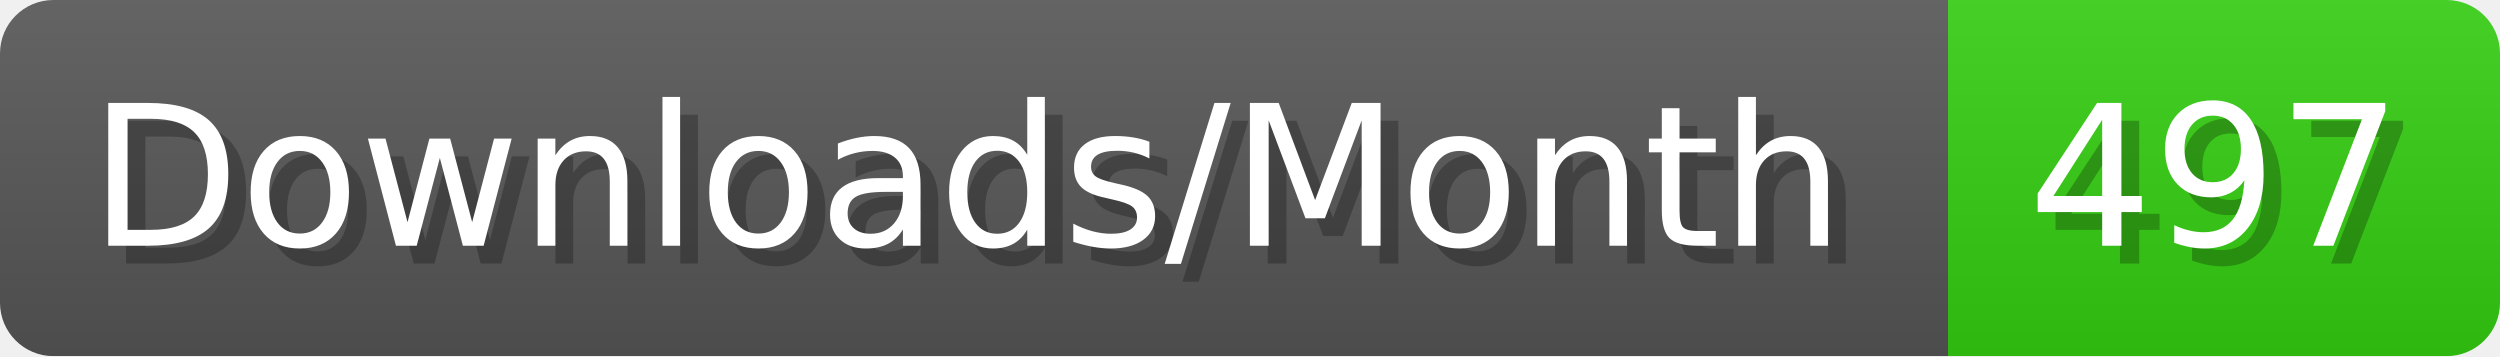
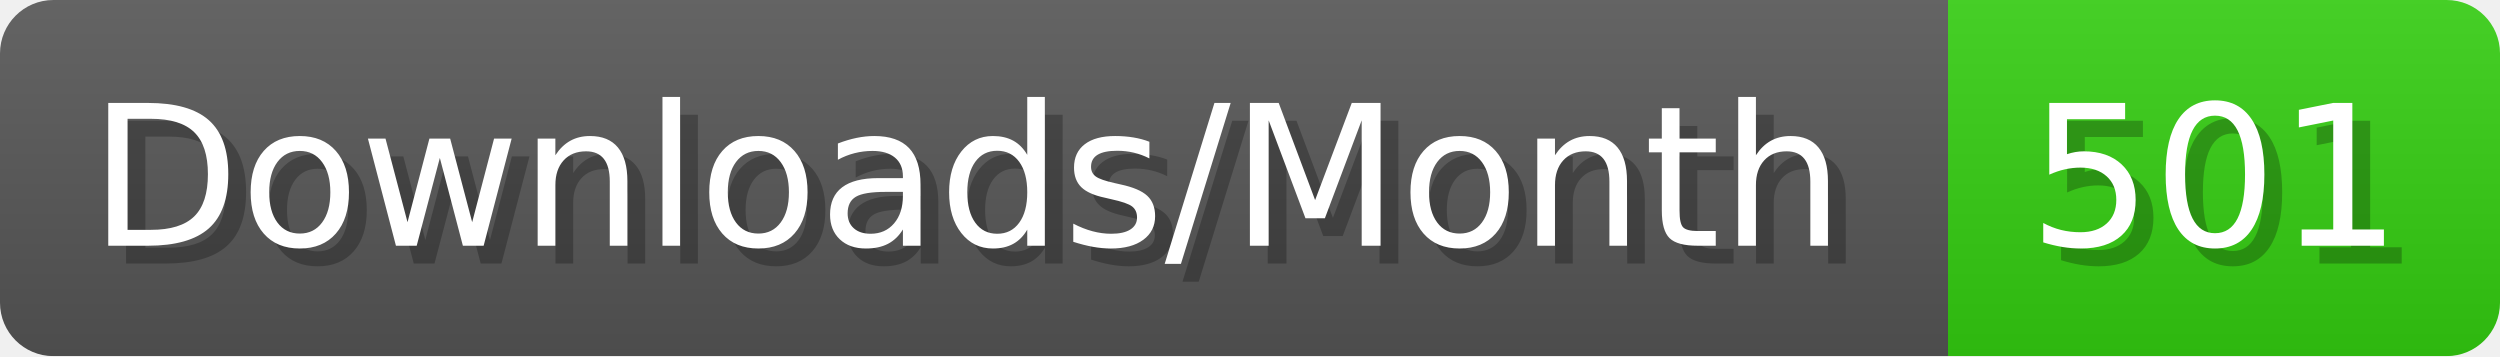
- <svg xmlns="http://www.w3.org/2000/svg" width="140.4" height="20" viewBox="0 0 1404 200" role="img" aria-label="Downloads/Month: 497">
+ <svg xmlns="http://www.w3.org/2000/svg" width="140.4" height="20" viewBox="0 0 1404 200" role="img" aria-label="Downloads/Month: 501">
  <linearGradient id="YlXUI" x2="0" y2="100%">
    <stop offset="0" stop-opacity=".1" stop-color="#EEE" />
    <stop offset="1" stop-opacity=".1" />
  </linearGradient>
  <mask id="JHhop">
    <rect width="1404" height="200" rx="30" fill="#FFF" />
  </mask>
  <g mask="url(#JHhop)">
    <rect width="1094" height="200" fill="#555" />
    <rect width="310" height="200" fill="#3C1" x="1094" />
    <rect width="1404" height="200" fill="url(#YlXUI)" />
  </g>
  <g aria-hidden="true" fill="#fff" text-anchor="start" font-family="Verdana,DejaVu Sans,sans-serif" font-size="110">
    <text x="60" y="148" textLength="994" fill="#000" opacity="0.25">Downloads/Month</text>
    <text x="50" y="138" textLength="994">Downloads/Month</text>
-     <text x="1149" y="148" textLength="210" fill="#000" opacity="0.25">497</text>
-     <text x="1139" y="138" textLength="210">497</text>
+     <text x="1149" y="148" textLength="210" fill="#000" opacity="0.25">501</text>
+     <text x="1139" y="138" textLength="210">501</text>
  </g>
</svg>
